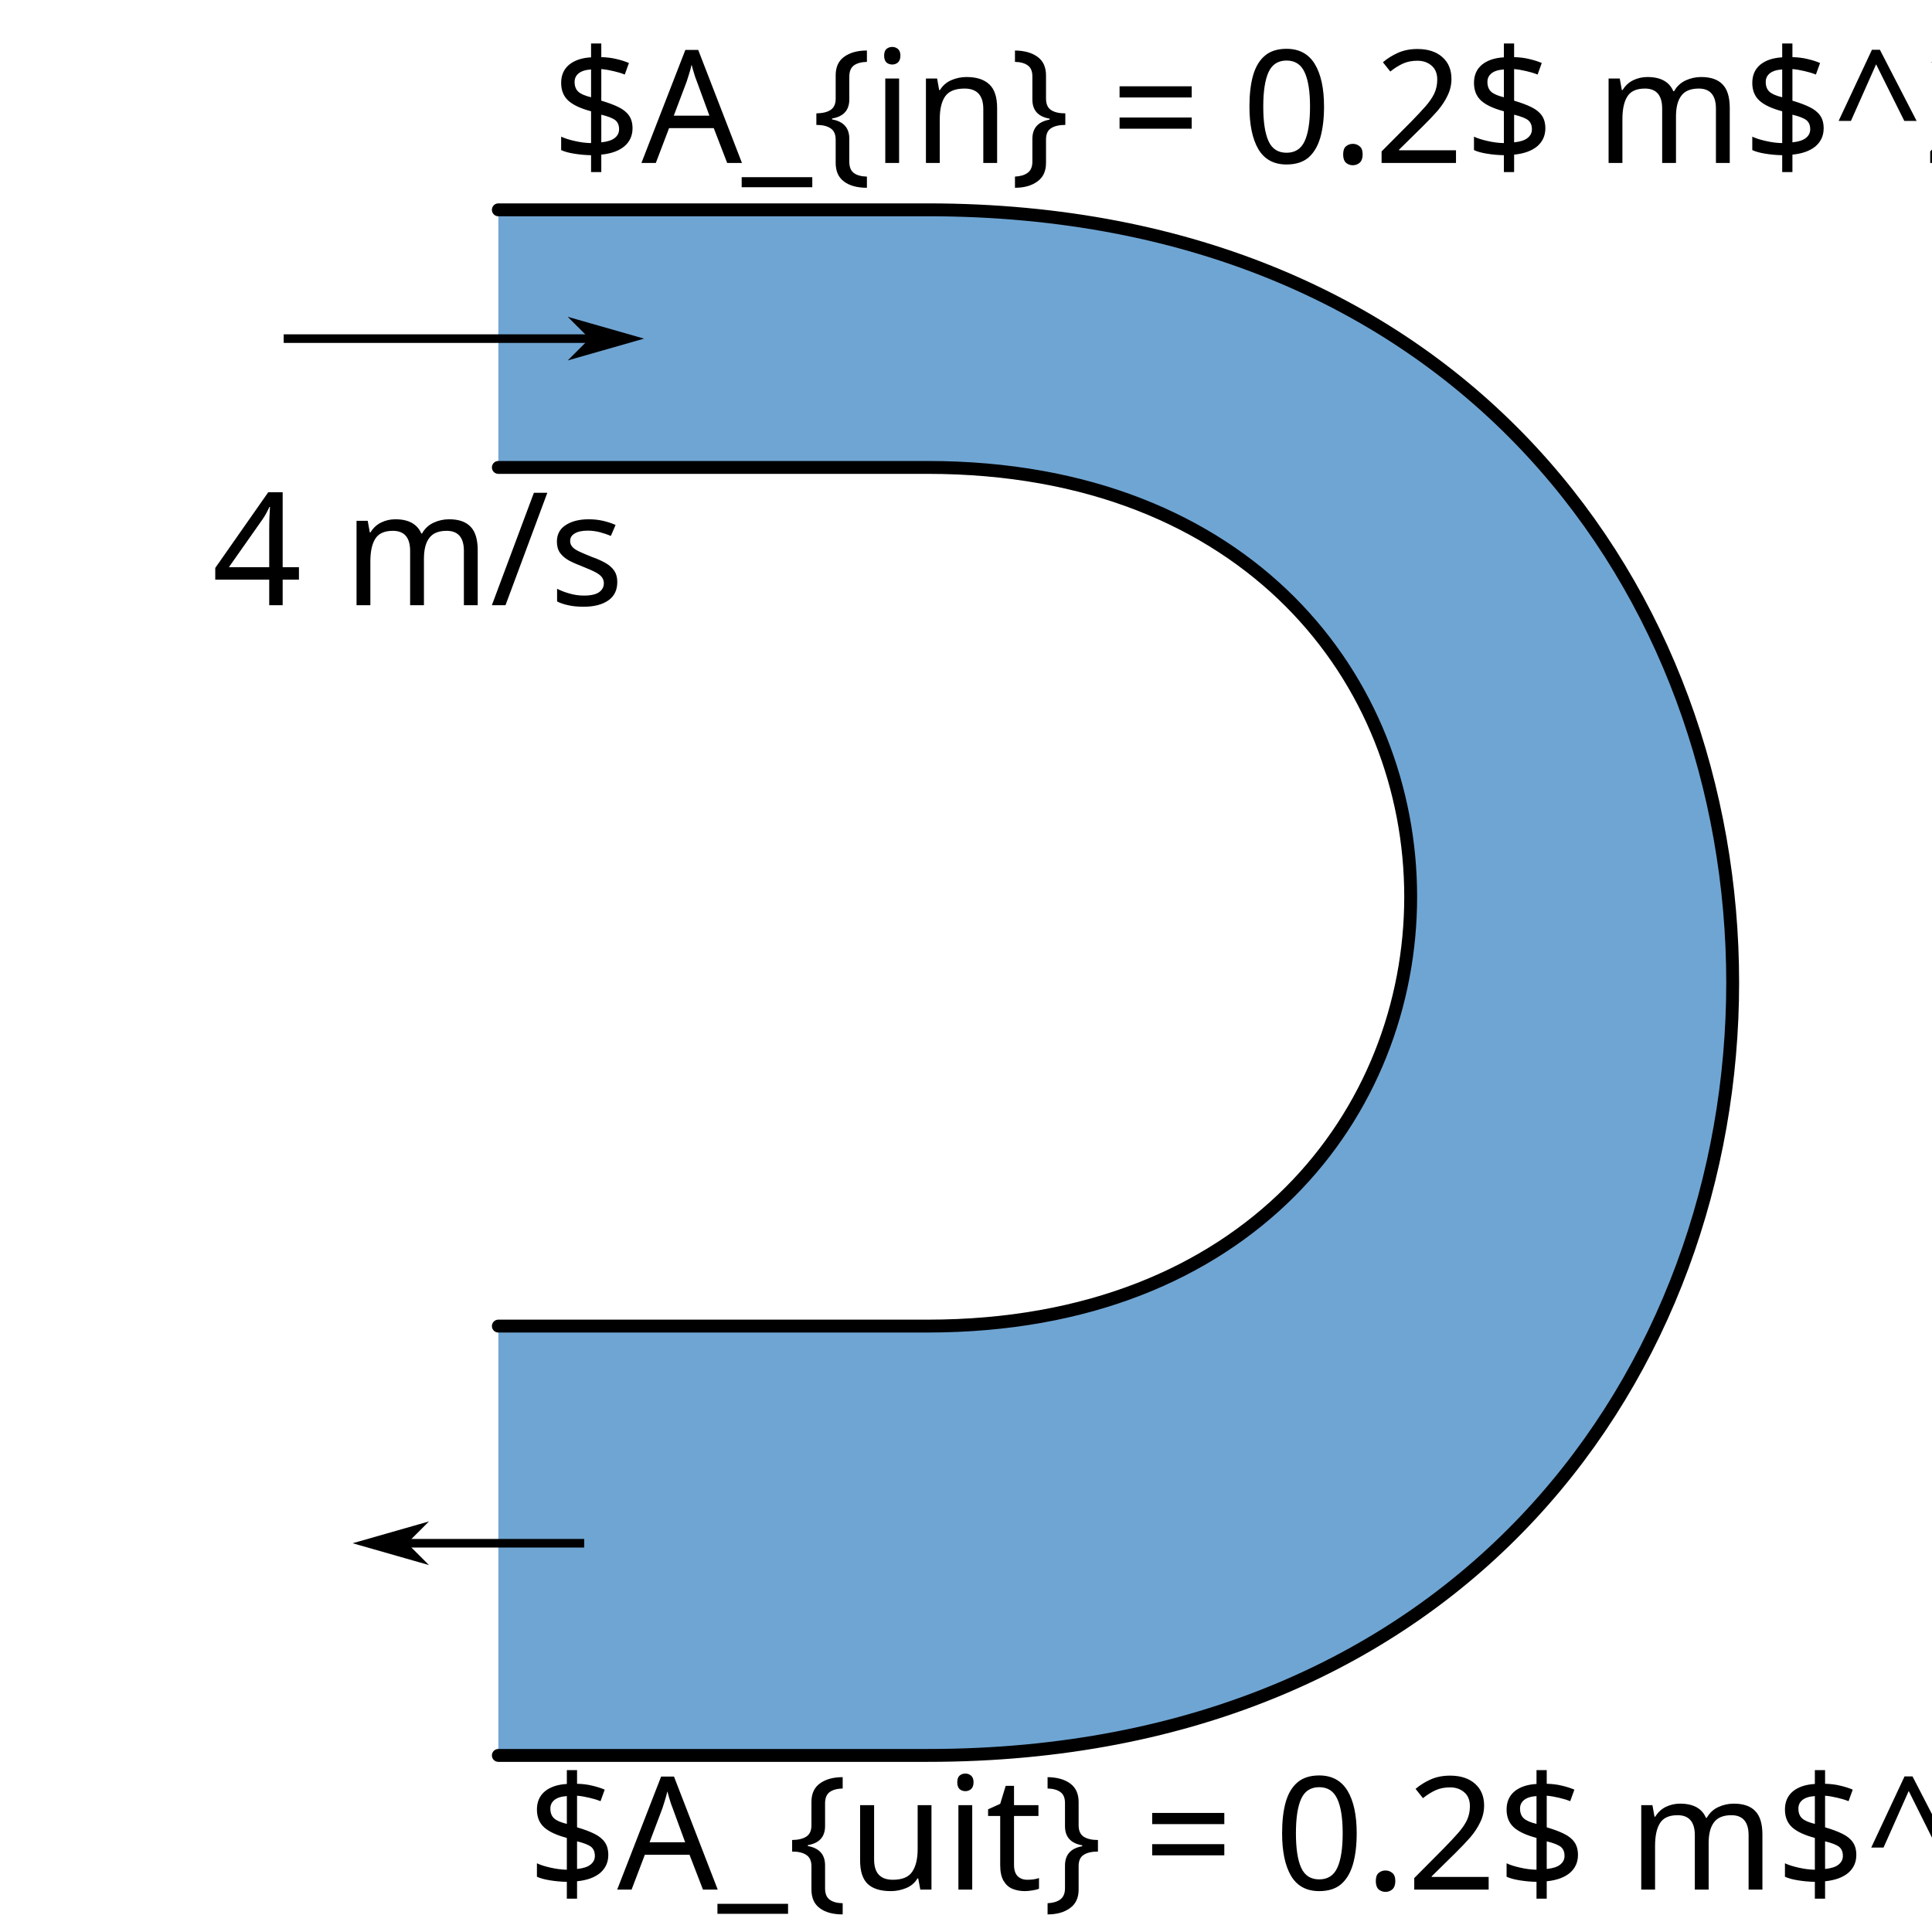
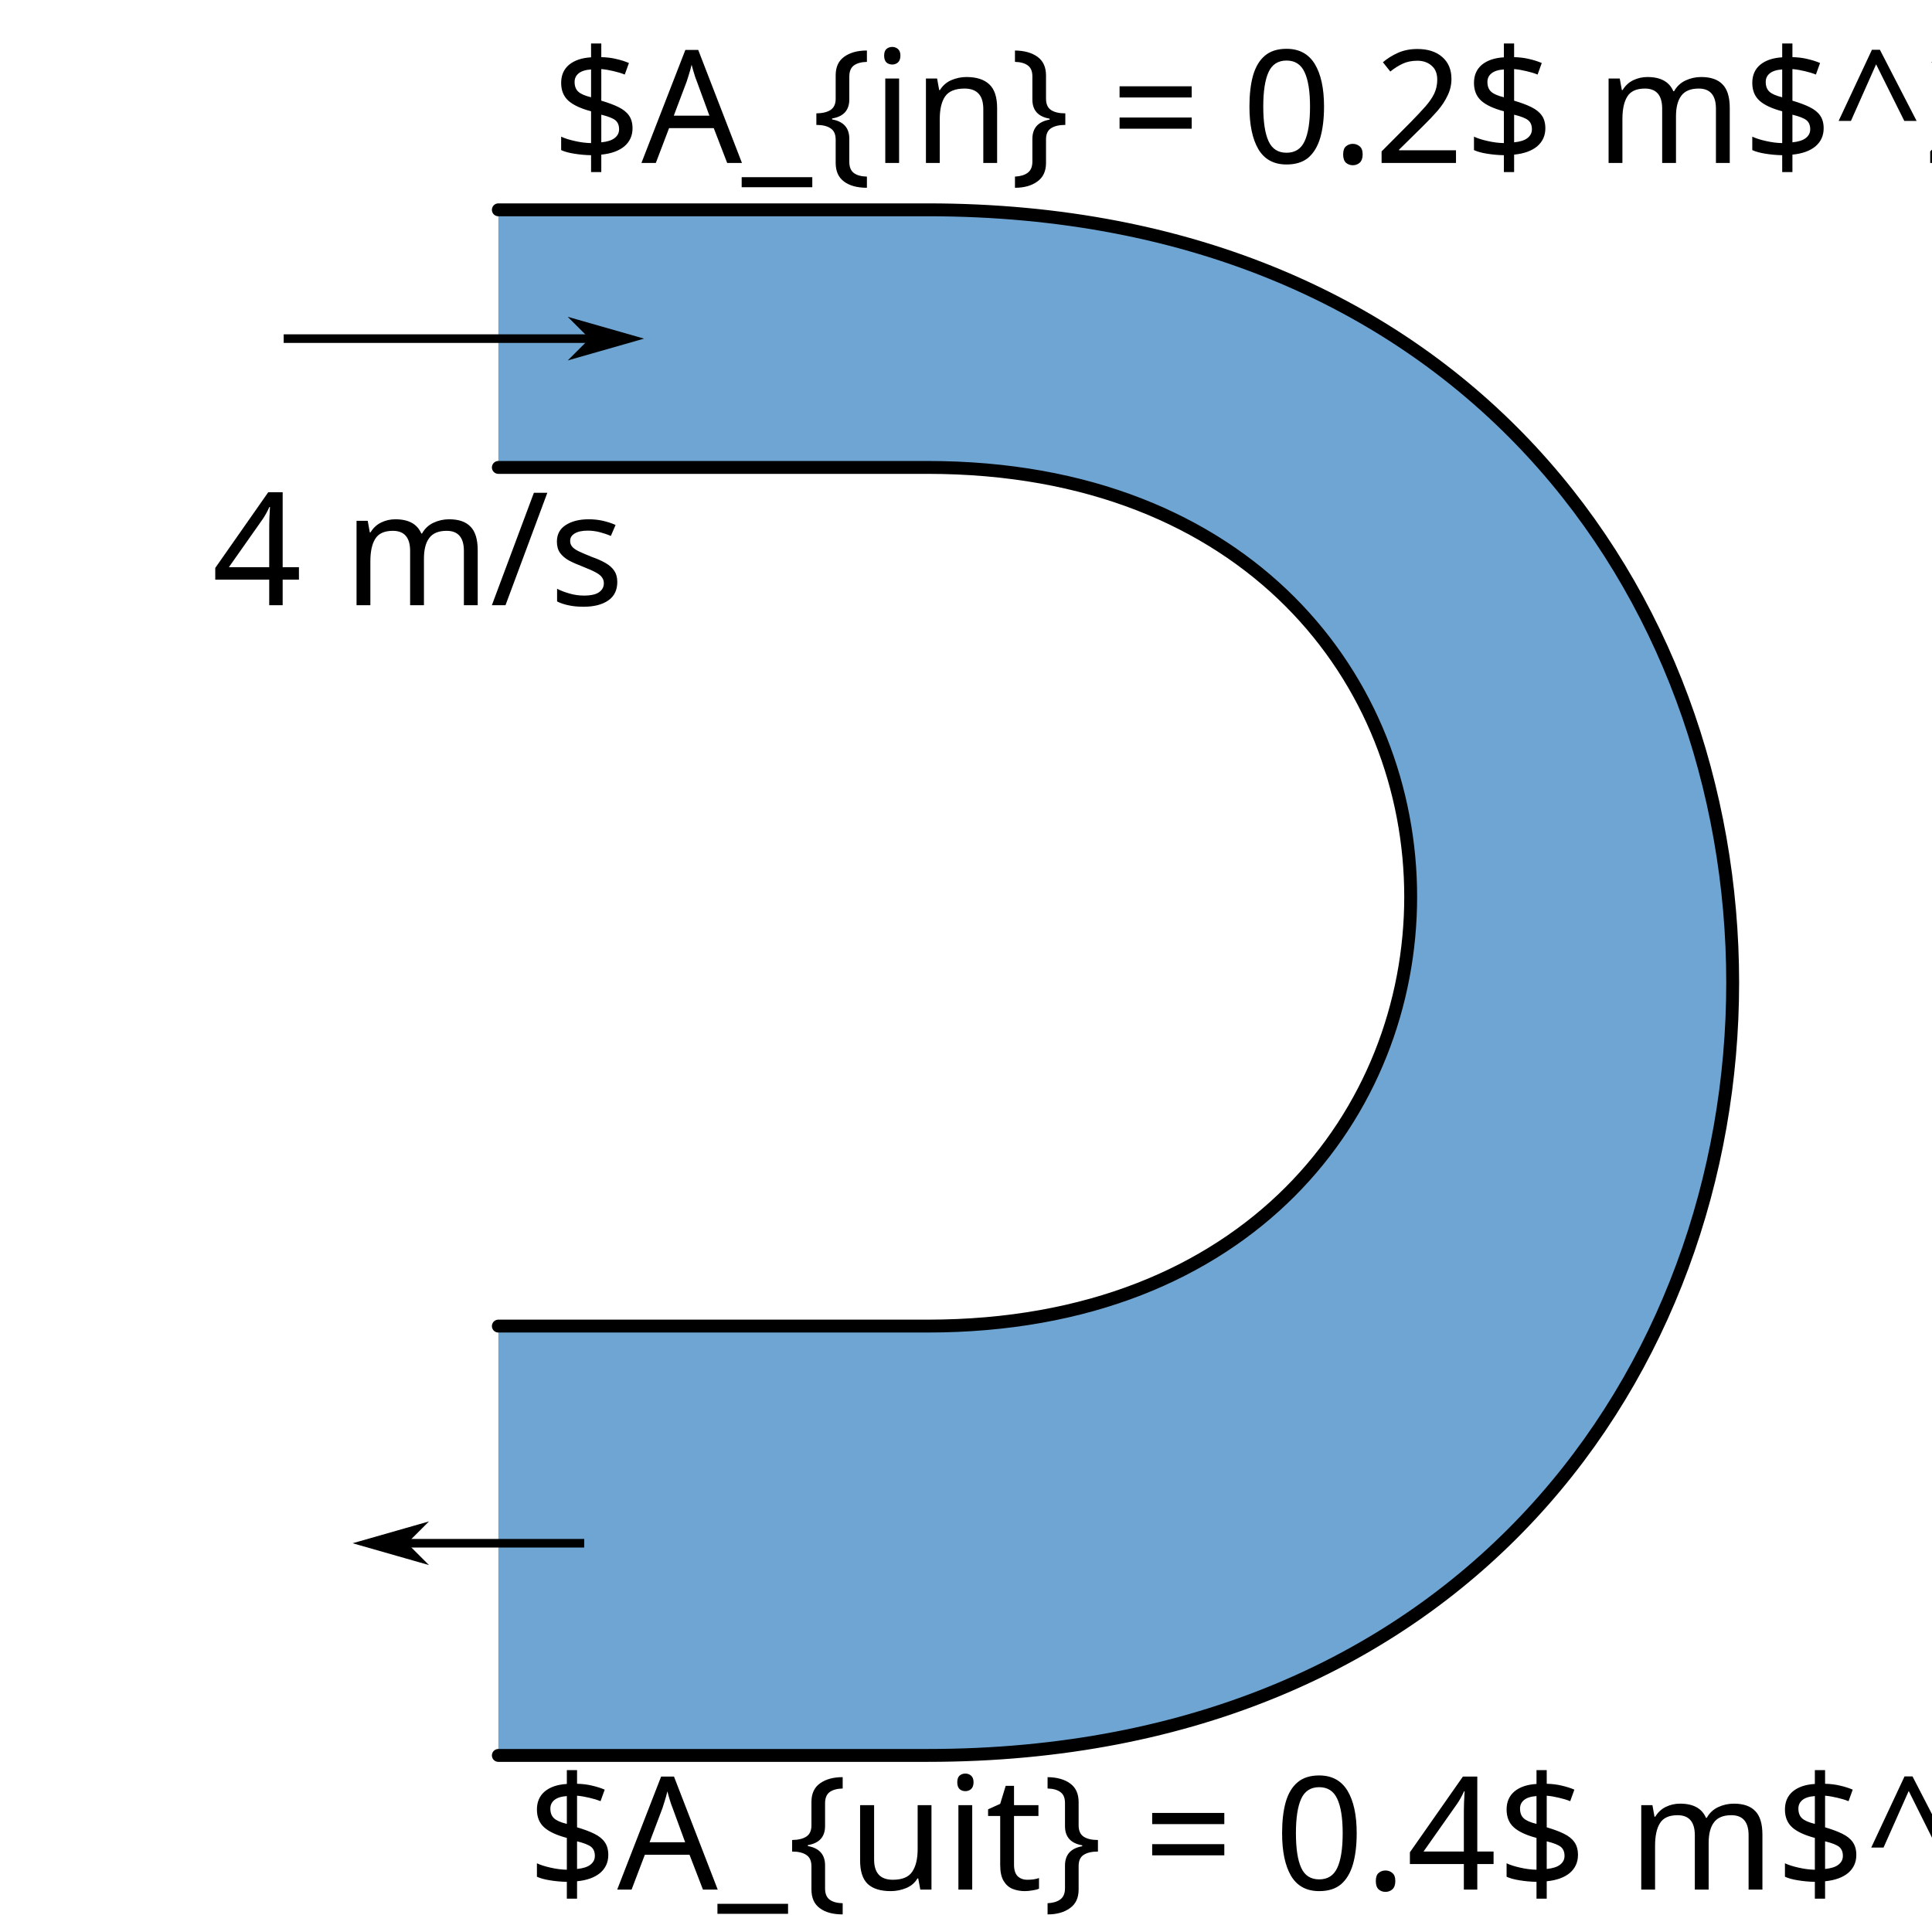
<svg xmlns="http://www.w3.org/2000/svg" xmlns:xlink="http://www.w3.org/1999/xlink" version="1.1" id="svg3041" height="159.449" width="159.449">
  <defs id="defs3043">
    <marker orient="auto" refY="0" refX="0" id="Arrow1Mend" style="overflow:visible">
      <path id="path3779" d="M 0,0 5,-5 -12.5,0 5,5 0,0 z" style="fill-rule:evenodd;stroke:#000000;stroke-width:1pt;marker-start:none" transform="matrix(-0.4,0,0,-0.4,-4,0)" />
    </marker>
    <marker orient="auto" refY="0" refX="0" id="Arrow1Mstart" style="overflow:visible">
      <path id="path3776" d="M 0,0 5,-5 -12.5,0 5,5 0,0 z" style="fill-rule:evenodd;stroke:#000000;stroke-width:1pt;marker-start:none" transform="matrix(0.4,0,0,0.4,4,0)" />
    </marker>
    <linearGradient id="linearGradient7587">
      <stop id="stop7595" offset="0" style="stop-color:#6da5d4;stop-opacity:1;" />
      <stop style="stop-color:#cae7f9;stop-opacity:1;" offset="1" id="stop7591" />
    </linearGradient>
    <linearGradient xlink:href="#linearGradient7587" id="linearGradient7599" gradientUnits="userSpaceOnUse" spreadMethod="pad" x1="134.139" y1="422.835" x2="134.139" y2="318.898" gradientTransform="matrix(0.875,0,0,1.874994,148.376,383.565)" />
    <linearGradient xlink:href="#linearGradient7587" id="linearGradient8515" gradientUnits="userSpaceOnUse" gradientTransform="matrix(1.125,0,0,2.608695,-24.36023,128.7917)" spreadMethod="pad" x1="124.016" y1="347.244" x2="124.016" y2="265.748" />
    <marker orient="auto" refY="0" refX="0" id="Arrow1Mstart-1" style="overflow:visible">
      <path id="path3776-7" d="M 0,0 5,-5 -12.5,0 5,5 0,0 z" style="fill-rule:evenodd;stroke:#000000;stroke-width:1pt;marker-start:none" transform="matrix(0.4,0,0,0.4,4,0)" />
    </marker>
    <linearGradient xlink:href="#linearGradient7587" id="linearGradient5567" gradientUnits="userSpaceOnUse" gradientTransform="matrix(1.125,0,0,1.086957,-47.56976,368.7976)" spreadMethod="pad" x1="124.016" y1="347.244" x2="124.016" y2="265.748" />
    <linearGradient xlink:href="#linearGradient7587" id="linearGradient5575" x1="251.345" y1="947.731" x2="252.054" y2="947.731" gradientUnits="userSpaceOnUse" gradientTransform="translate(-23.33452,-215.6676)" />
    <linearGradient xlink:href="#linearGradient7587" id="linearGradient5583" x1="248.363" y1="1029.371" x2="248.2" y2="926.371" gradientUnits="userSpaceOnUse" gradientTransform="translate(-23.33452,-215.6676)" />
    <linearGradient xlink:href="#linearGradient7587" id="linearGradient5591" x1="318.979" y1="1025.763" x2="319.316" y2="909.013" gradientUnits="userSpaceOnUse" gradientTransform="translate(143.5427,-194.4544)" />
    <marker style="overflow:visible" id="Arrow1Lend" refX="0" refY="0" orient="auto">
      <path transform="matrix(-0.8,0,0,-0.8,-10,0)" style="fill-rule:evenodd;stroke:#000000;stroke-width:1pt;marker-start:none" d="M 0,0 5,-5 -12.5,0 5,5 0,0 z" id="path3773" />
    </marker>
  </defs>
  <g id="layer1" transform="translate(0,-892.9133)">
    <path style="fill:#6fa5d3;fill-opacity:1;stroke:none" d="m 41.129,910.23 c 0,0 17.717,0 35.433,0 88.583,0 88.583,127.559 4e-6,127.559 -17.717,0 -35.433,0 -35.433,0 l 0,-35.433 c 0,0 17.717,0 35.433,0 53.15,0 53.15,-70.866 0,-70.866 -17.717,0 -35.433,0 -35.433,0 z" id="path5597" />
    <path id="path6349" d="m 51.759,920.86 -28.346,0" style="fill:none;stroke:#000000;stroke-width:0.709;stroke-linecap:butt;stroke-linejoin:miter;stroke-miterlimit:4;stroke-opacity:1;stroke-dasharray:none;marker-start:url(#Arrow1Mstart);marker-end:none" />
    <path id="path3036" d="m 41.129,910.23 c 0,0 17.717,0 35.433,0 88.583,0 88.583,127.559 4e-6,127.559 -17.717,0 -35.433,0 -35.433,0 m 0,-35.433 c 0,0 17.717,0 35.433,0 53.15,0 53.15,-70.866 0,-70.866 -17.717,0 -35.433,0 -35.433,0" style="fill:none;stroke:#000000;stroke-width:1.063;stroke-linecap:round;stroke-miterlimit:4;stroke-dasharray:none" />
    <path style="fill:none;stroke:#000000;stroke-width:0.709;stroke-linecap:butt;stroke-linejoin:miter;stroke-miterlimit:4;stroke-opacity:1;stroke-dasharray:none;marker-start:url(#Arrow1Mstart);marker-end:none" d="m 30.499,1020.278 17.717,0" id="path3830" />
    <text xml:space="preserve" style="font-size:13px;font-style:normal;font-variant:normal;font-weight:normal;font-stretch:normal;line-height:125%;letter-spacing:0px;word-spacing:0px;fill:#000000;fill-opacity:1;stroke:none;font-family:J;-inkscape-font-specification:J" x="45.5" y="906.362" id="text3035">
      <tspan id="tspan3037" x="45.5" y="906.362">$A_{in} = 0.2$ m$^2$</tspan>
    </text>
    <text id="text3039" y="1048.862" x="43.5" style="font-size:13px;font-style:normal;font-variant:normal;font-weight:normal;font-stretch:normal;line-height:125%;letter-spacing:0px;word-spacing:0px;fill:#000000;fill-opacity:1;stroke:none;font-family:J;-inkscape-font-specification:J" xml:space="preserve">
-       <tspan y="1048.862" x="43.5" id="tspan3041">$A_{uit} = 0.2$ m$^2$</tspan>
+       <tspan y="1048.862" x="43.5" id="tspan3041">$A_{uit} = 0.4$ m$^2$</tspan>
    </text>
    <text xml:space="preserve" style="font-size:13px;font-style:normal;font-variant:normal;font-weight:normal;font-stretch:normal;line-height:125%;letter-spacing:0px;word-spacing:0px;fill:#000000;fill-opacity:1;stroke:none;font-family:J;-inkscape-font-specification:J" x="17.5" y="942.862" id="text3043">
      <tspan id="tspan3045" x="17.5" y="942.862">4 m/s</tspan>
    </text>
  </g>
  <g transform="translate(0,-194.8818)" id="layer2" style="display:inline" />
</svg>
